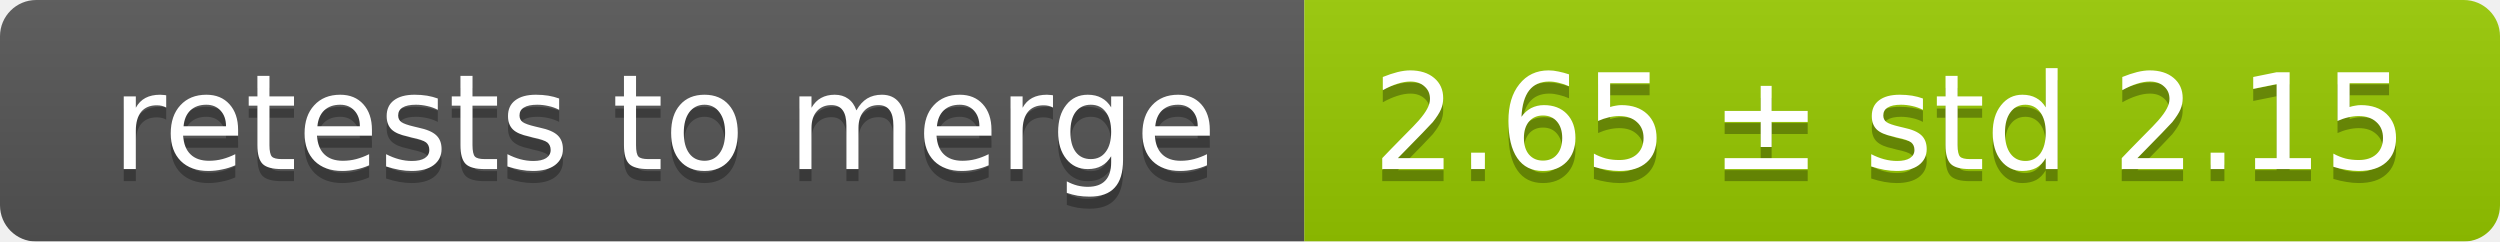
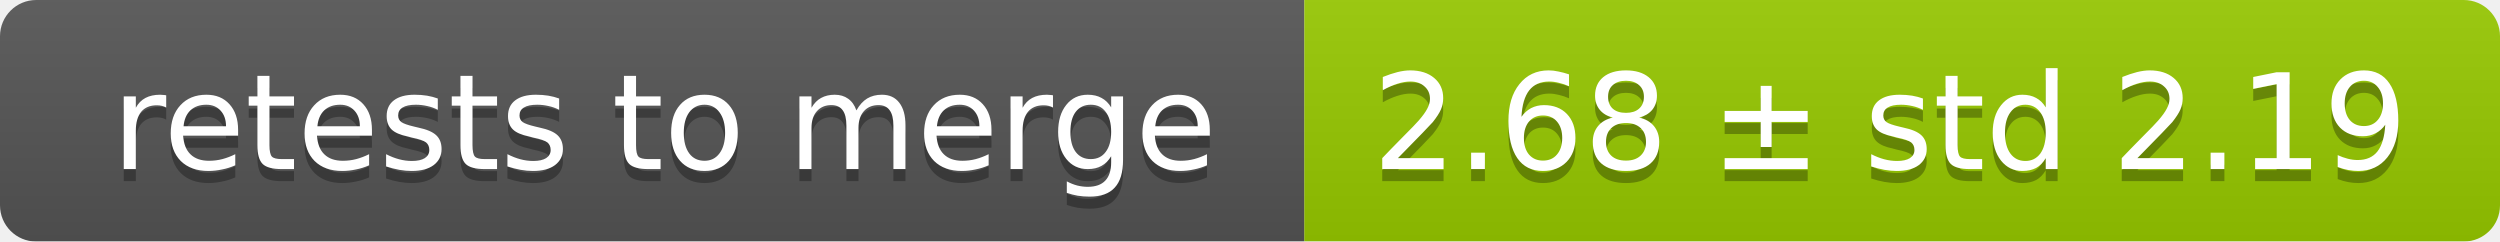
<svg xmlns="http://www.w3.org/2000/svg" width="207" height="20">
  <linearGradient id="smooth" x2="0" y2="100%">
    <stop offset="0" stop-color="#bbb" stop-opacity=".1" />
    <stop offset="1" stop-opacity=".1" />
  </linearGradient>
  <mask id="round">
    <rect width="207" height="20" rx="3" fill="#fff" />
  </mask>
  <g mask="url(#round)">
    <rect width="108" height="20" fill="#555" />
    <rect x="108" width="99" height="20" fill="#97ca00" />
    <rect width="207" height="20" fill="url(#smooth)" />
  </g>
  <g fill="#fff" text-anchor="middle" font-family="DejaVu Sans,Verdana,Geneva,sans-serif" font-size="11">
    <text x="55" y="15" fill="#010101" fill-opacity=".3">retests to merge</text>
    <text x="55" y="14">retests to merge</text>
-     <text x="156.5" y="15" fill="#010101" fill-opacity=".3">2.65 ± std 2.15</text>
-     <text x="156.5" y="14">2.65 ± std 2.15</text>
+     <text x="156.5" y="15" fill="#010101" fill-opacity=".3">2.68 ± std 2.19</text>
+     <text x="156.5" y="14">2.68 ± std 2.19</text>
  </g>
</svg>
